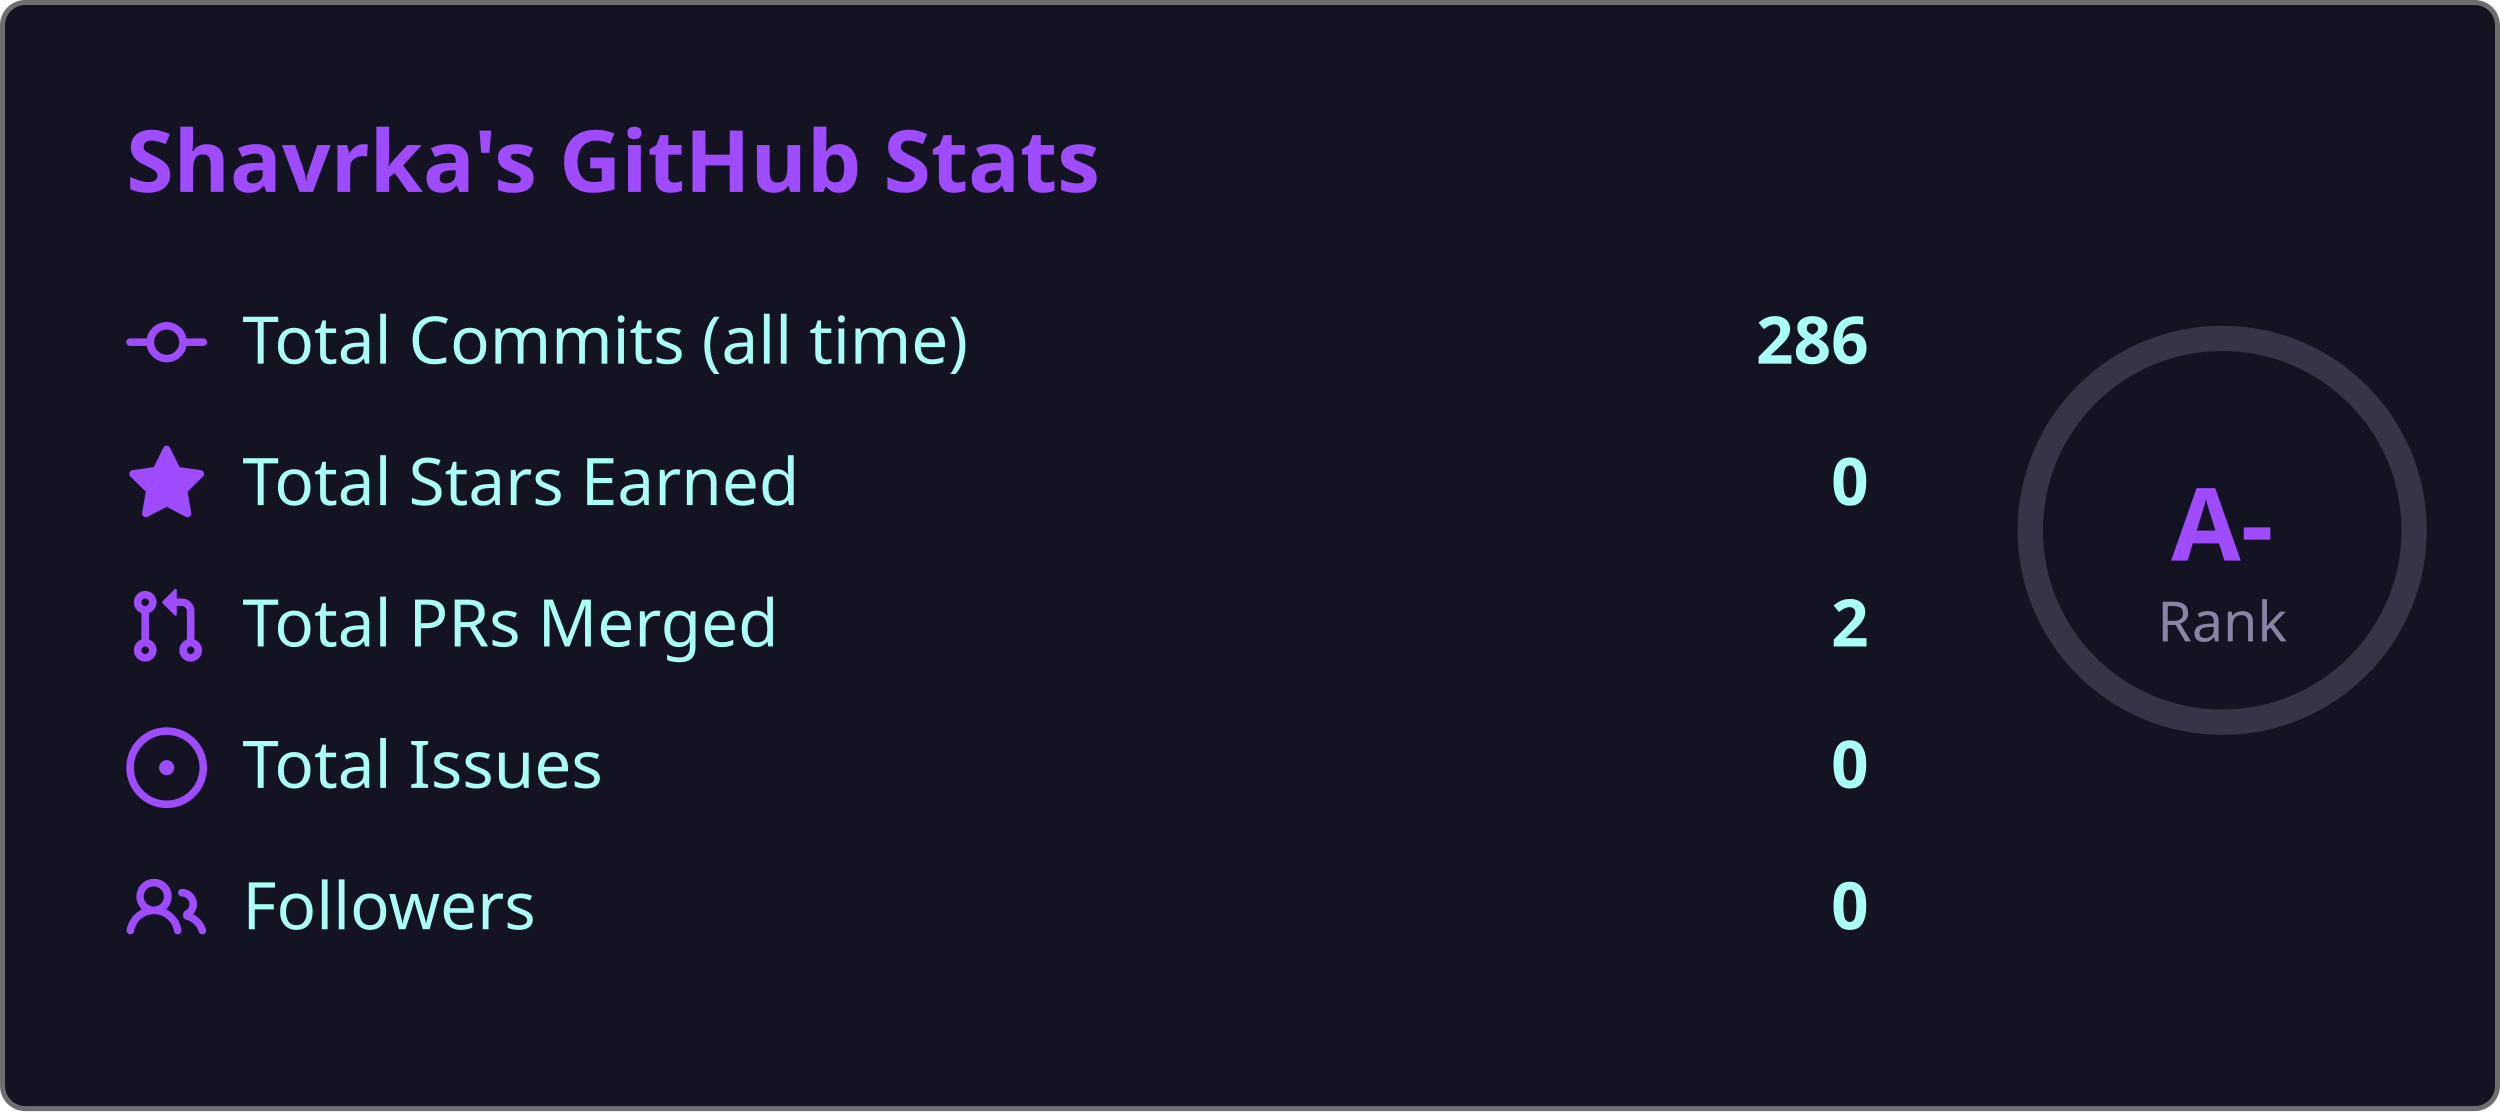
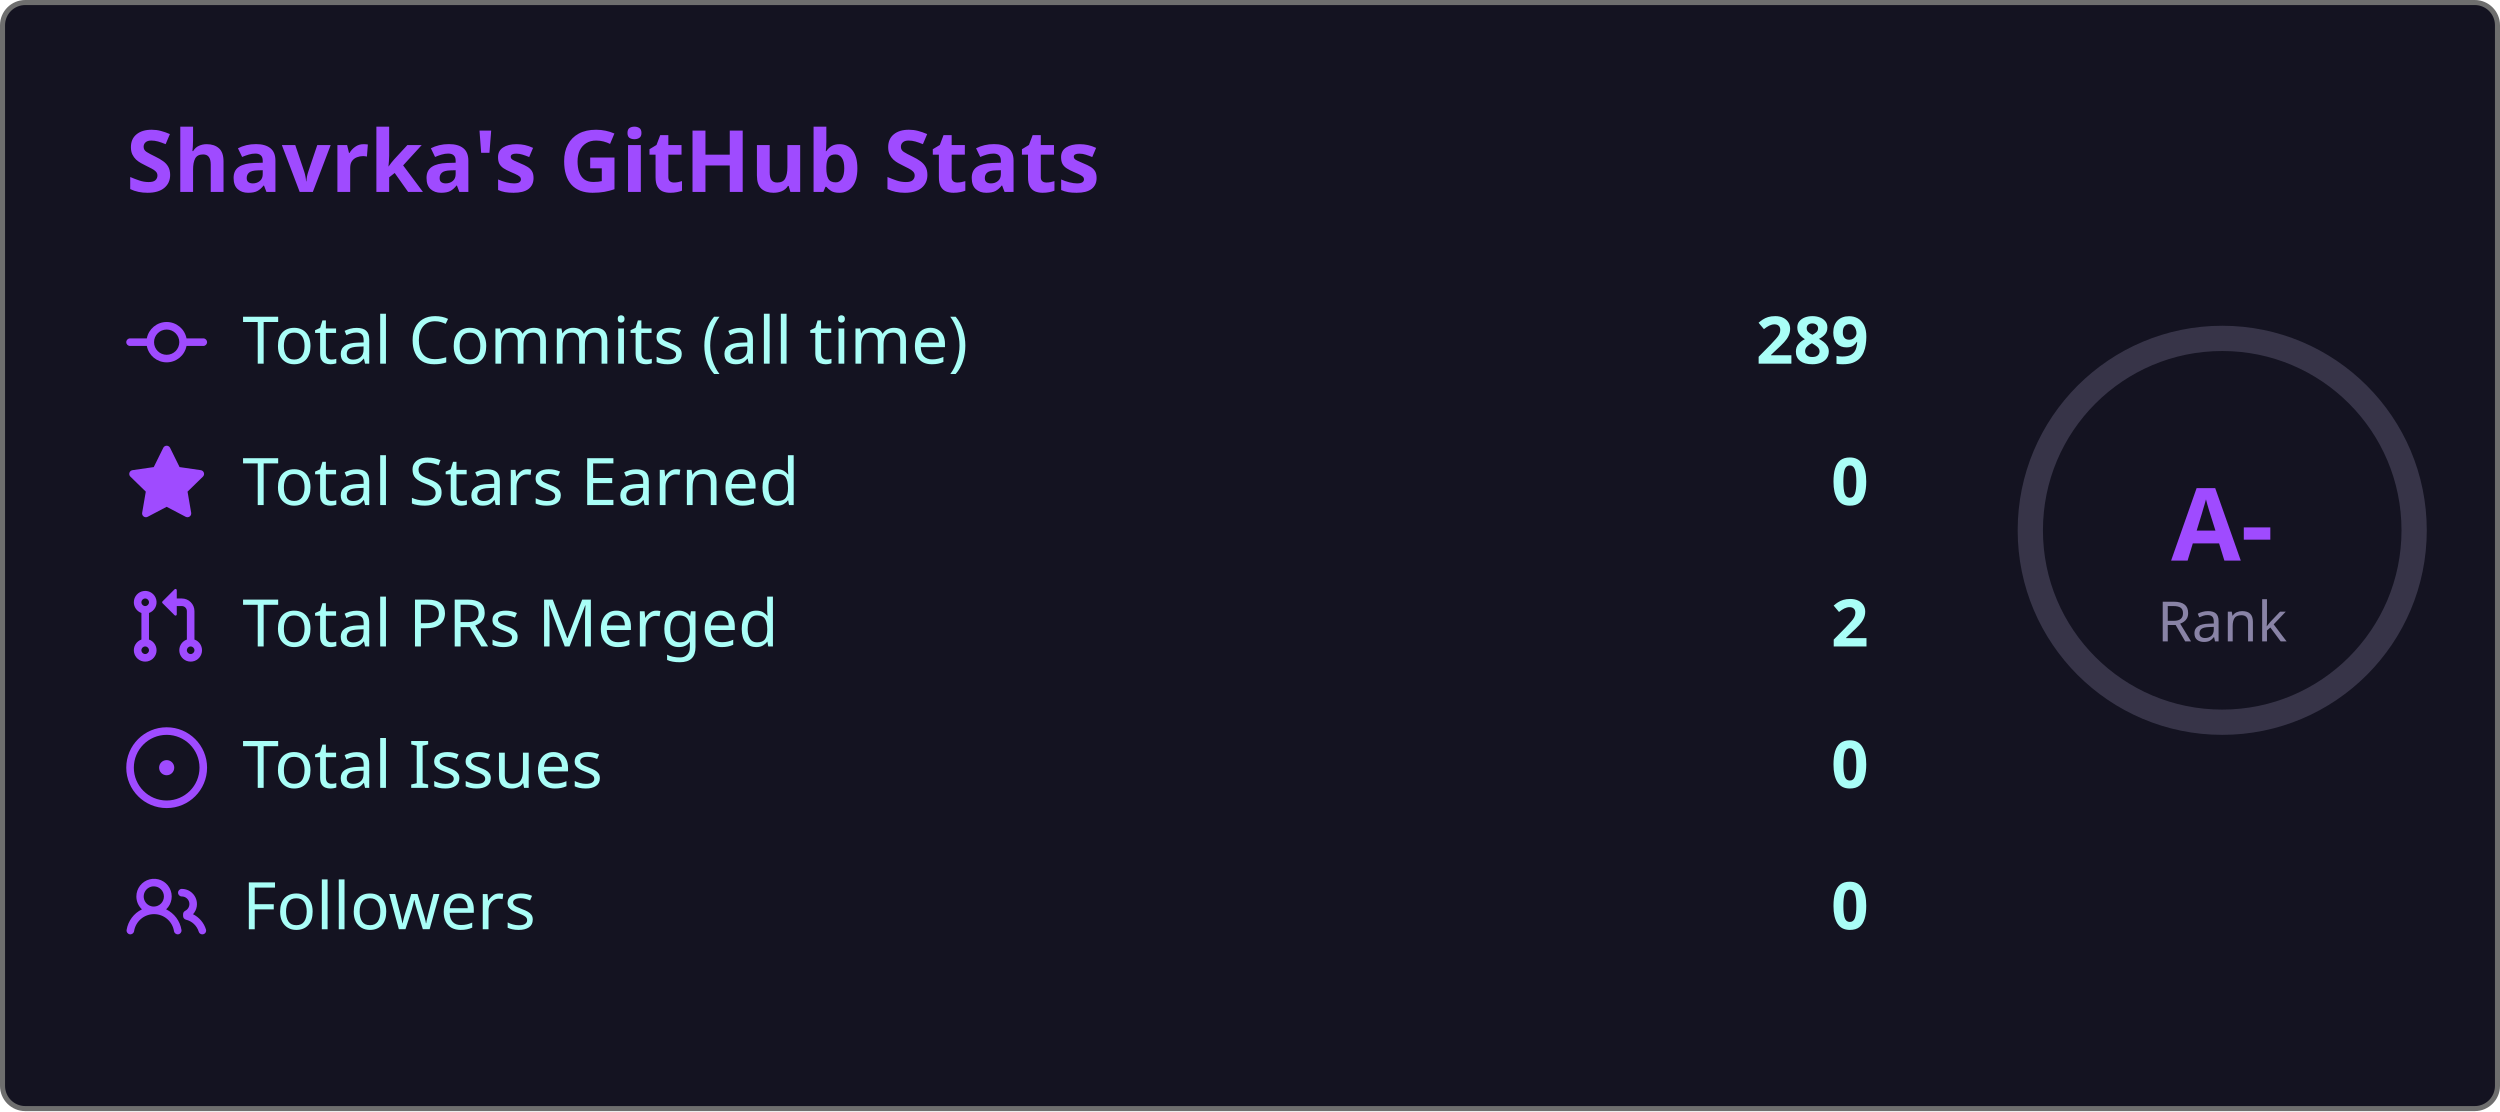
<svg xmlns="http://www.w3.org/2000/svg" width="495" height="220" viewBox="0 0 495 220">
  <style>
    .fade { animation: fadeIn .8s ease both }
    @keyframes fadeIn { from { opacity:0; transform:translateY(6px) } to { opacity:1; transform:none } }
    .ring { animation: ring 1s ease both }
    @keyframes ring {
      from { stroke-dashoffset:238.8 }
      to   { stroke-dashoffset:149.2 }
    }
  </style>
  <rect x=".5" y=".5" width="494" height="219" rx="4.5" fill="#141321" stroke="#6e6e6e" />
  <text class="fade" x="25" y="38" fill="#9f4bff" font-size="17" font-weight="bold" font-family="'Segoe UI', Ubuntu, 'Helvetica Neue', Sans-Serif">Shavrka's GitHub Stats</text>
  <g class="fade">
    <g transform="translate(0,60)">
      <g transform="translate(25,0)" fill="#9f4bff">
        <path d="M11.93 8.5a4.002 4.002 0 0 1-7.86 0H.75a.75.75 0 0 1 0-1.5h3.32a4.002 4.002 0 0 1 7.86 0h3.32a.75.75 0 0 1 0 1.5Zm-1.43-.75a2.5 2.5 0 1 0-5 0 2.5 2.5 0 0 0 5 0Z" />
      </g>
      <text x="48" y="12" fill="#a9fef7" font-size="13" font-family="'Segoe UI', Ubuntu, 'Helvetica Neue', Sans-Serif">Total Commits (all time)</text>
-       <text x="370" y="12" fill="#a9fef7" font-size="13" font-weight="bold" text-anchor="end" font-family="'Segoe UI', Ubuntu, 'Helvetica Neue', Sans-Serif">286</text>
+       <text x="370" y="12" fill="#a9fef7" font-size="13" font-weight="bold" text-anchor="end" font-family="'Segoe UI', Ubuntu, 'Helvetica Neue', Sans-Serif">289</text>
    </g>
    <g transform="translate(0,88)">
      <g transform="translate(25,0)" fill="#9f4bff">
        <path d="M8 .25a.75.75 0 0 1 .673.418l1.882 3.815 4.21.612a.75.75 0 0 1 .416 1.279l-3.046 2.97.719 4.192a.751.751 0 0 1-1.088.791L8 12.347l-3.766 1.98a.75.75 0 0 1-1.088-.79l.72-4.194L.818 6.374a.75.75 0 0 1 .416-1.28l4.21-.611L7.327.668A.75.75 0 0 1 8 .25Z" />
      </g>
      <text x="48" y="12" fill="#a9fef7" font-size="13" font-family="'Segoe UI', Ubuntu, 'Helvetica Neue', Sans-Serif">Total Stars Earned</text>
      <text x="370" y="12" fill="#a9fef7" font-size="13" font-weight="bold" text-anchor="end" font-family="'Segoe UI', Ubuntu, 'Helvetica Neue', Sans-Serif">0</text>
    </g>
    <g transform="translate(0,116)">
      <g transform="translate(25,0)" fill="#9f4bff">
        <path d="M1.5 3.25a2.25 2.25 0 1 1 3 2.122v5.256a2.251 2.251 0 1 1-1.5 0V5.372A2.25 2.25 0 0 1 1.5 3.25Zm5.677-.177L9.573.677A.25.25 0 0 1 10 .854V2.5h1A2.5 2.5 0 0 1 13.5 5v5.628a2.251 2.251 0 1 1-1.5 0V5a1 1 0 0 0-1-1h-1v1.646a.25.25 0 0 1-.427.177L7.177 3.427a.25.25 0 0 1 0-.354ZM3.75 2.5a.75.75 0 1 0 0 1.5.75.75 0 0 0 0-1.5Zm0 9.5a.75.75 0 1 0 0 1.5.75.75 0 0 0 0-1.5Zm8.25.75a.75.75 0 1 0 1.5 0 .75.75 0 0 0-1.5 0Z" />
      </g>
      <text x="48" y="12" fill="#a9fef7" font-size="13" font-family="'Segoe UI', Ubuntu, 'Helvetica Neue', Sans-Serif">Total PRs Merged</text>
      <text x="370" y="12" fill="#a9fef7" font-size="13" font-weight="bold" text-anchor="end" font-family="'Segoe UI', Ubuntu, 'Helvetica Neue', Sans-Serif">2</text>
    </g>
    <g transform="translate(0,144)">
      <g transform="translate(25,0)" fill="#9f4bff">
        <path d="M8 9.5a1.5 1.5 0 1 0 0-3 1.5 1.5 0 0 0 0 3Z" />
        <path d="M8 0a8 8 0 1 1 0 16A8 8 0 0 1 8 0ZM1.5 8a6.5 6.5 0 1 0 13 0 6.5 6.5 0 0 0-13 0Z" />
      </g>
      <text x="48" y="12" fill="#a9fef7" font-size="13" font-family="'Segoe UI', Ubuntu, 'Helvetica Neue', Sans-Serif">Total Issues</text>
      <text x="370" y="12" fill="#a9fef7" font-size="13" font-weight="bold" text-anchor="end" font-family="'Segoe UI', Ubuntu, 'Helvetica Neue', Sans-Serif">0</text>
    </g>
    <g transform="translate(0,172)">
      <g transform="translate(25,0)" fill="#9f4bff">
        <path d="M2 5.5a3.5 3.5 0 1 1 5.898 2.549 5.508 5.508 0 0 1 3.034 4.084.75.75 0 1 1-1.482.235 4 4 0 0 0-7.9 0 .75.75 0 0 1-1.482-.236A5.507 5.507 0 0 1 3.102 8.05 3.493 3.493 0 0 1 2 5.5ZM11 4a3.001 3.001 0 0 1 2.22 5.018 5.01 5.01 0 0 1 2.56 3.012.749.749 0 0 1-.885.954.752.752 0 0 1-.549-.514 3.507 3.507 0 0 0-2.522-2.372.75.75 0 0 1-.574-.73v-.352a.75.75 0 0 1 .416-.672A1.5 1.5 0 0 0 11 5.5.75.75 0 0 1 11 4Zm-5.5-.5a2 2 0 1 0-.001 3.999A2 2 0 0 0 5.5 3.5Z" />
      </g>
      <text x="48" y="12" fill="#a9fef7" font-size="13" font-family="'Segoe UI', Ubuntu, 'Helvetica Neue', Sans-Serif">Followers</text>
      <text x="370" y="12" fill="#a9fef7" font-size="13" font-weight="bold" text-anchor="end" font-family="'Segoe UI', Ubuntu, 'Helvetica Neue', Sans-Serif">0</text>
    </g>
  </g>
  <circle cx="440" cy="105" r="38" fill="none" stroke="#8983a6" stroke-width="5" opacity=".3" />
  <circle class="ring" cx="440" cy="105" r="38" fill="none" stroke="#9f4bff" stroke-width="5" stroke-dasharray="238.8" stroke-dashoffset="238.8" stroke-linecap="round" transform="rotate(-90,440,105)" />
  <text x="440" y="111" fill="#9f4bff" font-size="20" font-weight="bold" text-anchor="middle" font-family="'Segoe UI', Ubuntu, 'Helvetica Neue', Sans-Serif">A-</text>
  <text x="440" y="127" fill="#8983a6" font-size="11" text-anchor="middle" font-family="'Segoe UI', Ubuntu, 'Helvetica Neue', Sans-Serif">Rank</text>
</svg>
